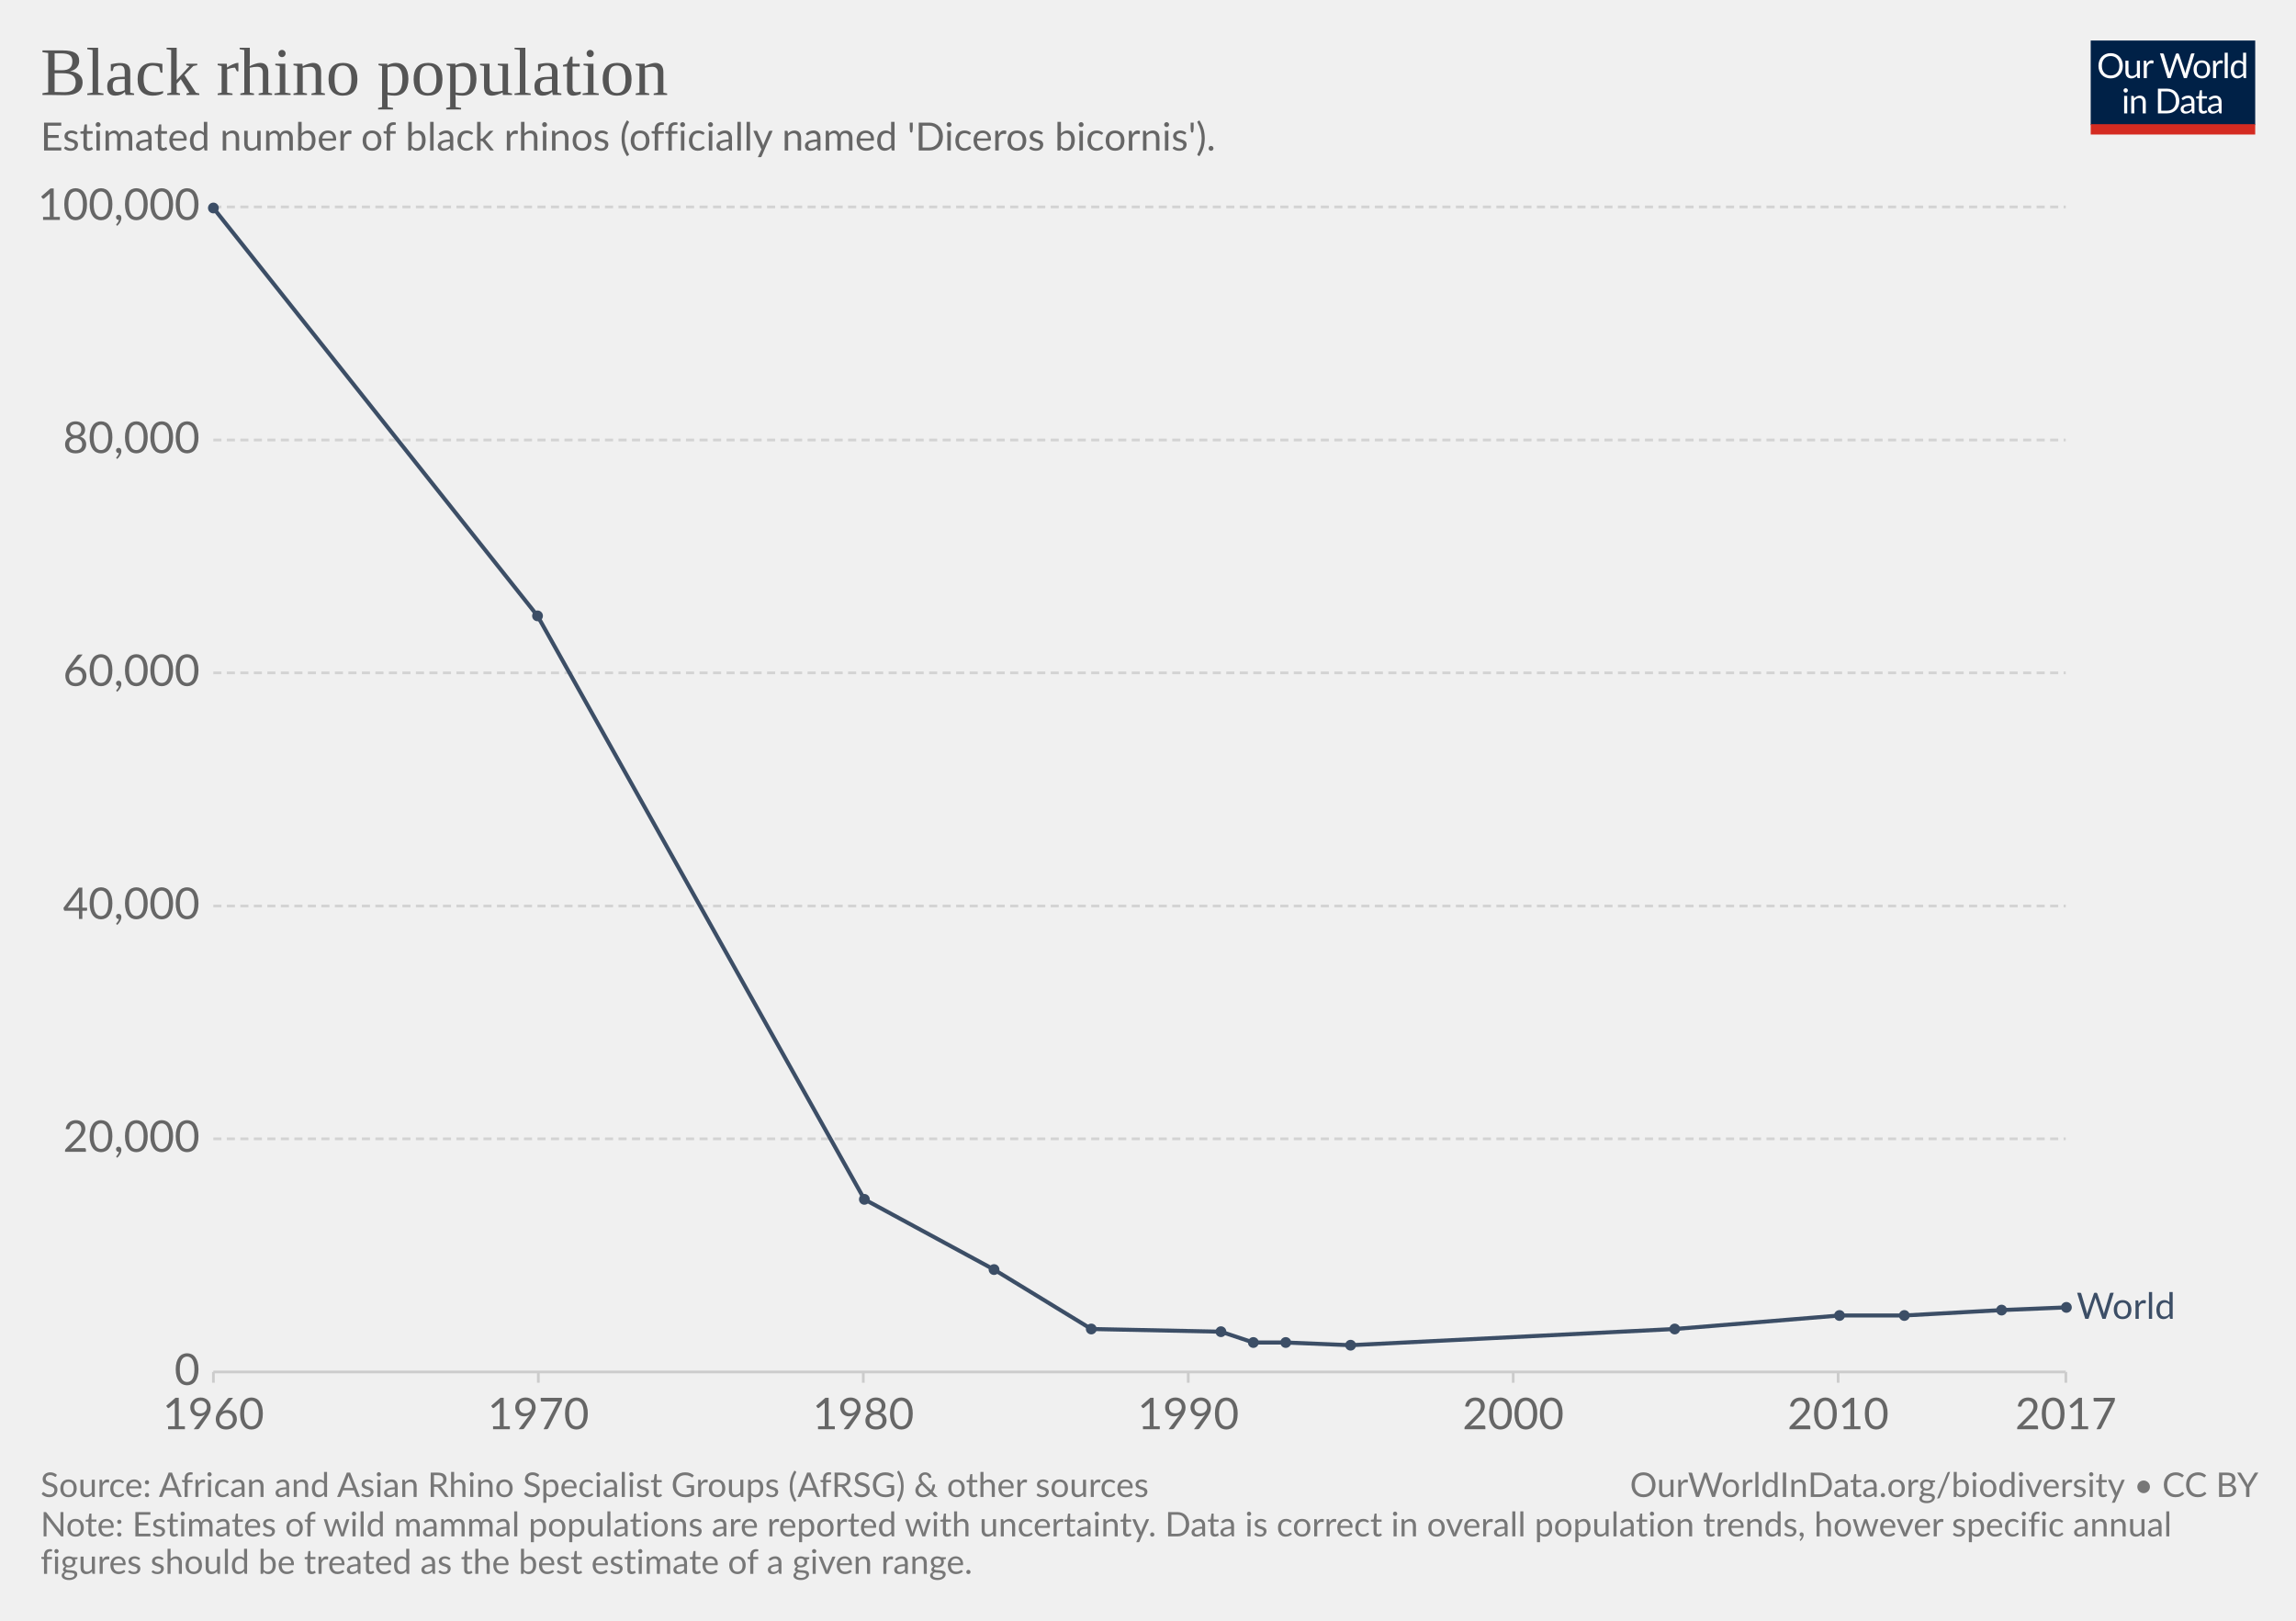
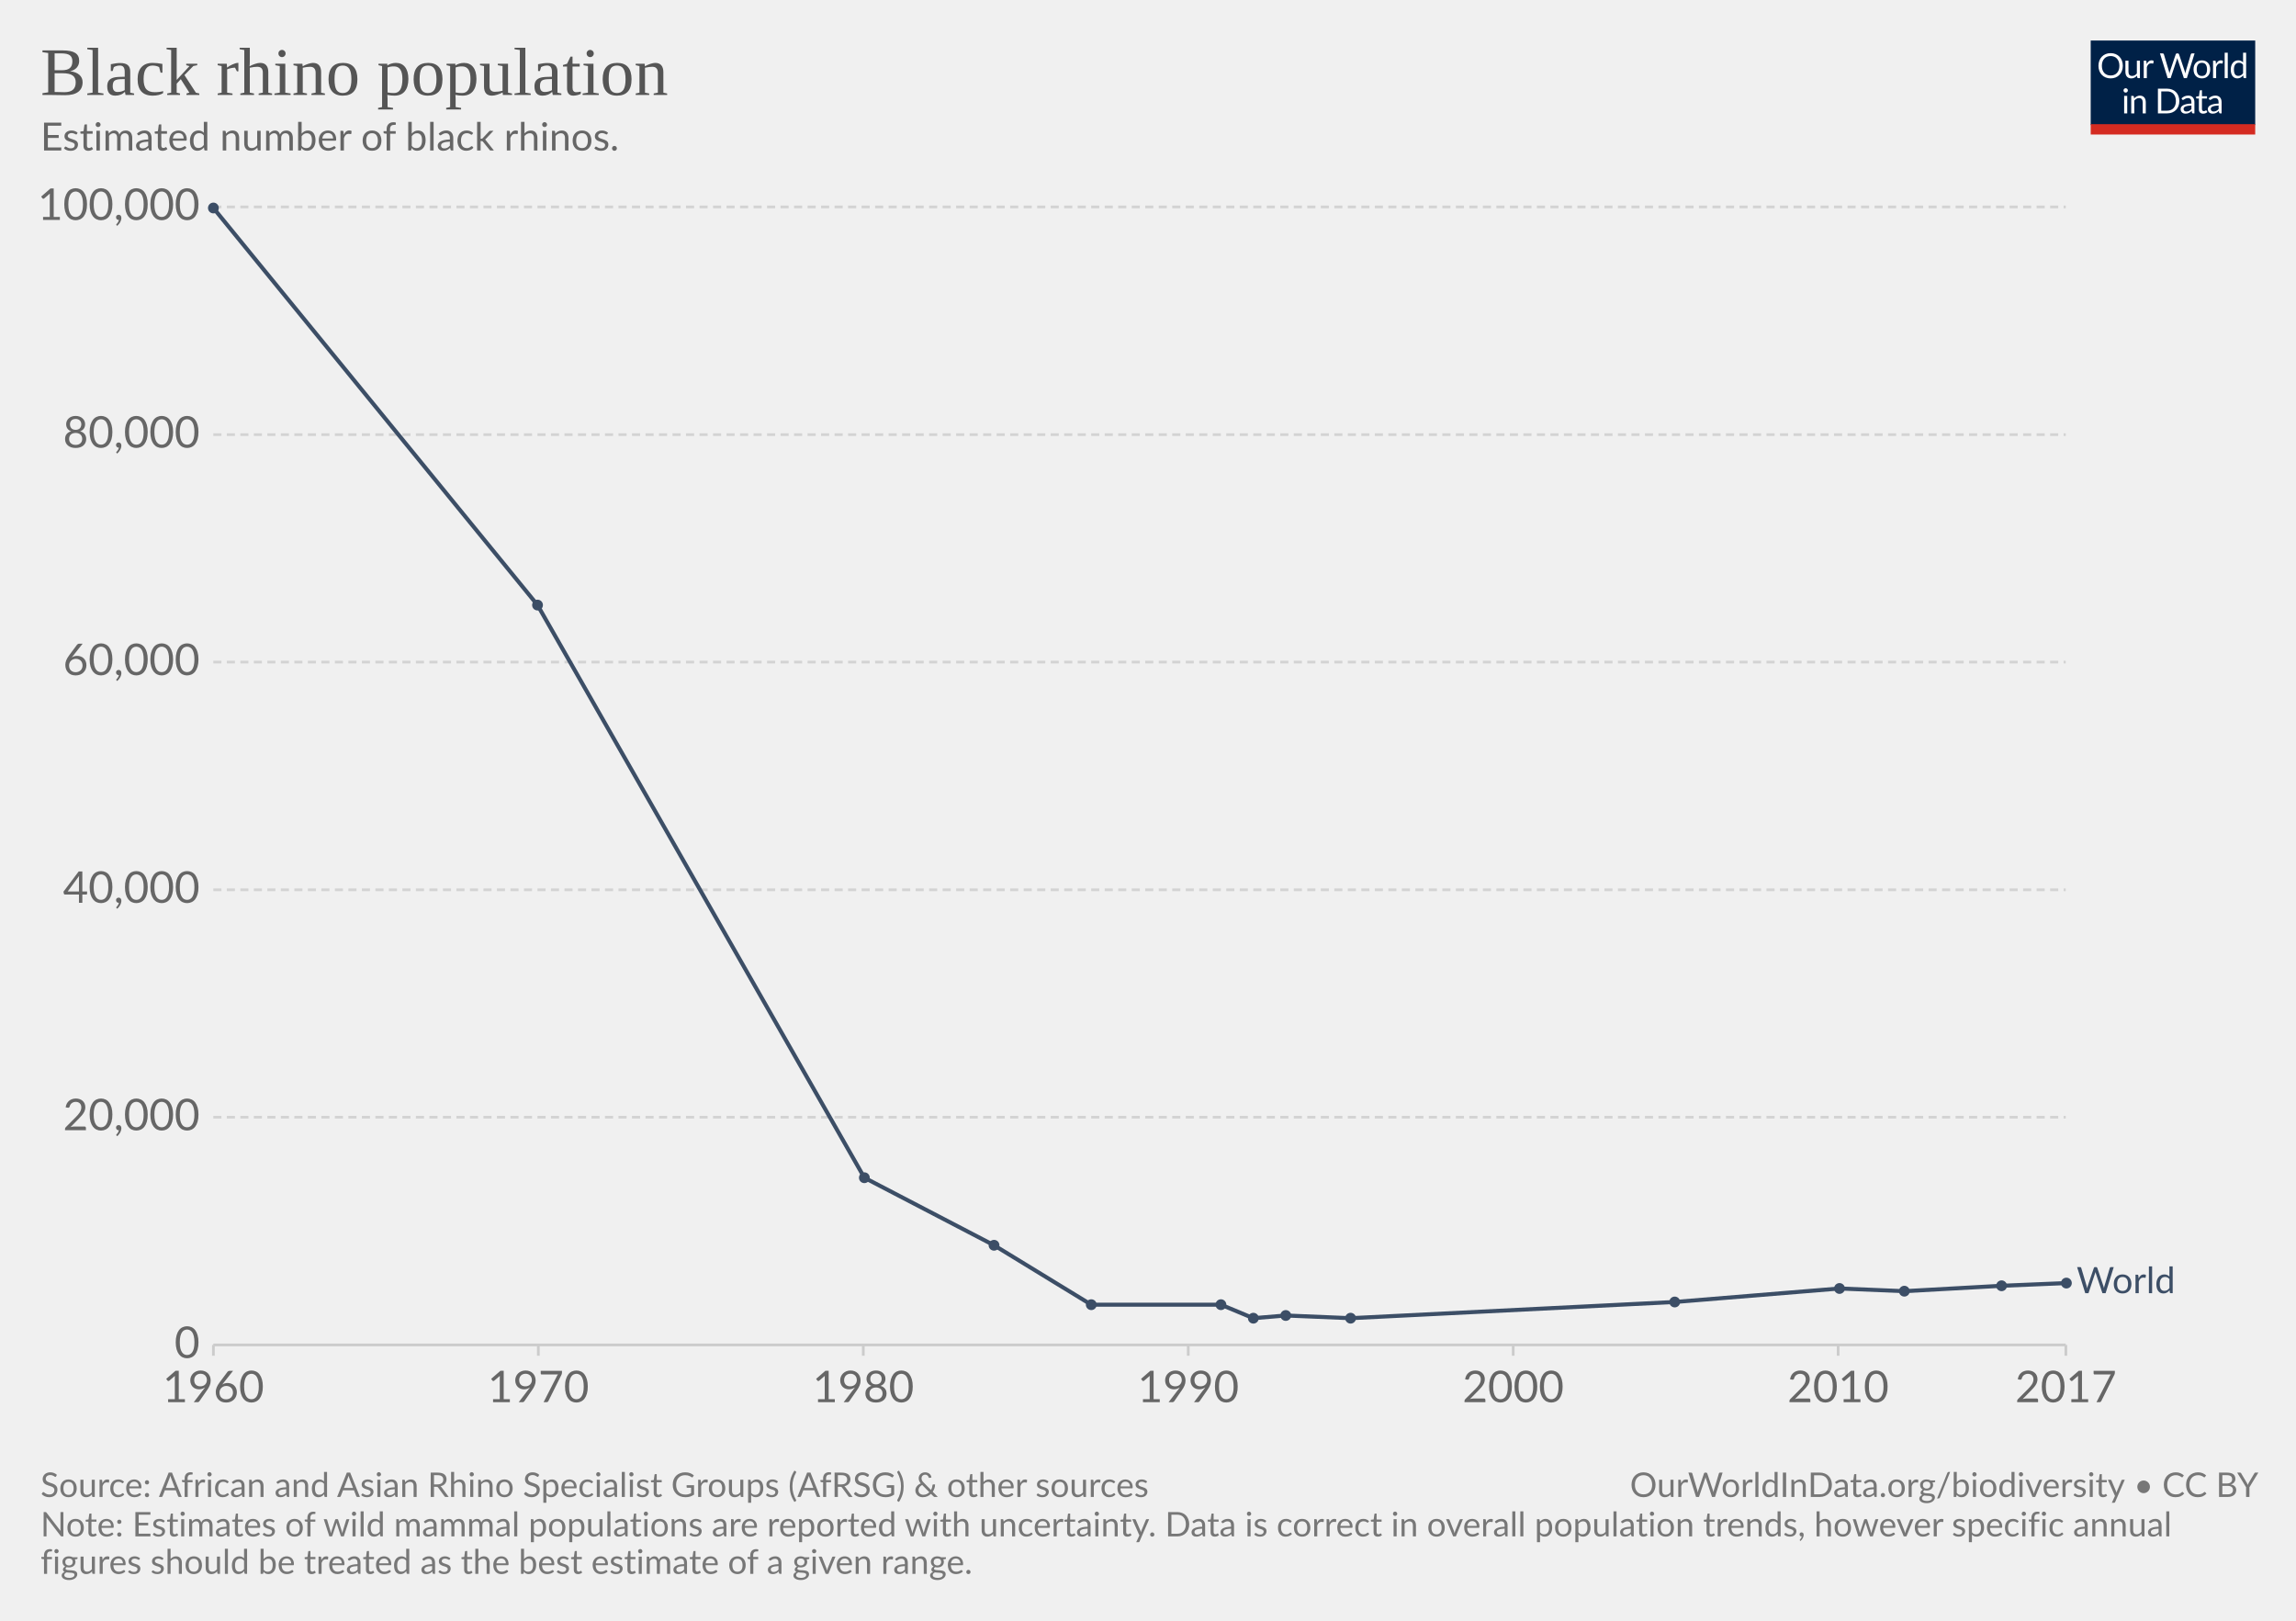
<svg xmlns="http://www.w3.org/2000/svg" version="1.1" style="background-color:#fff;-webkit-font-smoothing:antialiased" width="850" height="600" viewBox="0 0 850 600" font-family="Lato,'Helvetica Neue',Helvetica,Arial,sans-serif" font-size="18" text-rendering="optimizeLegibility">
  <g class="HeaderView">
    <g transform="matrix(.29 0 0 .29 774 15)">
-       <svg width="210" height="120" viewBox="0 0 210 120" fill="none">
+       <svg className="owidLog" width="210" height="120" viewBox="0 0 210 120" fill="none">
        <g clip-path="url(#clip0)">
          <path d="M0 0h210v107.89H0V0z" fill="#002147" />
          <path d="M40.98 32.25c0 2.36-.38 4.53-1.12 6.51a14.26 14.26 0 01-8.1 8.4c-1.9.78-4.02 1.17-6.34 1.17a16.6 16.6 0 01-6.33-1.17 14.31 14.31 0 01-8.08-8.4 18.29 18.29 0 01-1.12-6.51c0-2.36.38-4.53 1.12-6.5.75-1.97 1.8-3.67 3.17-5.1a14.32 14.32 0 014.9-3.34c1.92-.8 4.03-1.19 6.34-1.19 2.32 0 4.43.4 6.34 1.19 1.92.8 3.56 1.9 4.93 3.34a14.87 14.87 0 013.17 5.1 18.1 18.1 0 011.12 6.5zm-4.38 0c0-1.94-.26-3.68-.8-5.22a10.91 10.91 0 00-2.24-3.89 9.68 9.68 0 00-3.52-2.46 11.95 11.95 0 00-4.62-.86c-1.68 0-3.21.28-4.6.86a9.88 9.88 0 00-3.54 2.46 10.91 10.91 0 00-2.24 3.9c-.53 1.53-.8 3.27-.8 5.2 0 1.94.27 3.68.8 5.22a11.17 11.17 0 002.24 3.9 10.01 10.01 0 003.55 2.44c1.38.56 2.9.83 4.6.83s3.24-.27 4.61-.83a9.8 9.8 0 003.52-2.44 11.17 11.17 0 002.25-3.9c.53-1.54.8-3.28.8-5.21zm26.22-6.54V48H60.5c-.56 0-.9-.27-1.05-.81l-.31-2.4a12.45 12.45 0 01-3.26 2.6c-1.2.64-2.58.96-4.13.96-1.22 0-2.3-.2-3.24-.6a6.52 6.52 0 01-2.33-1.7 7.37 7.37 0 01-1.43-2.67c-.3-1.04-.46-2.2-.46-3.45V25.7h3.91v14.22c0 1.68.38 2.99 1.15 3.91.77.93 1.96 1.39 3.54 1.39 1.16 0 2.24-.27 3.23-.82a10.42 10.42 0 002.8-2.28V25.7h3.91zm8.61 4.47a9.94 9.94 0 012.6-3.56 5.64 5.64 0 013.76-1.3c.47 0 .92.05 1.34.15.44.1.83.27 1.17.49l-.3 2.92c-.09.37-.3.55-.66.55-.2 0-.5-.04-.9-.13a6.21 6.21 0 00-3.24.18 4.23 4.23 0 00-1.47.92c-.42.4-.81.9-1.17 1.5-.33.58-.64 1.26-.92 2.02V48H67.7V25.71h2.25c.42 0 .72.08.88.25.16.16.27.44.33.83l.26 3.39zm61.16-13.7L122.75 48h-3.82l-7.99-24.05a21.95 21.95 0 01-.42-1.58 38.36 38.36 0 01-.44 1.58L102.05 48h-3.83L88.4 16.47h3.54c.38 0 .7.1.95.29.26.2.43.43.5.73l6.52 21.9.28 1.28.29 1.46.3-1.46.38-1.27 7.41-21.91c.1-.25.26-.48.51-.69.27-.22.58-.33.95-.33h1.23c.38 0 .69.1.92.29a1.77 1.77 0 01.53.73l7.4 21.9a28.4 28.4 0 01.68 2.62 29.52 29.52 0 01.52-2.61l6.54-21.91a1.31 1.31 0 01.48-.7c.27-.21.58-.32.95-.32h3.32zm9.35 8.88c1.63 0 3.1.27 4.4.82a9.43 9.43 0 015.46 5.94c.5 1.4.74 2.98.74 4.73 0 1.76-.25 3.34-.74 4.75a9.43 9.43 0 01-5.46 5.92c-1.3.52-2.77.79-4.4.79-1.64 0-3.12-.27-4.44-.8a9.42 9.42 0 01-3.35-2.3c-.92-1-1.63-2.2-2.13-3.61-.49-1.41-.73-3-.73-4.75s.24-3.33.73-4.73c.5-1.43 1.2-2.64 2.13-3.63a9.4 9.4 0 013.35-2.31c1.32-.55 2.8-.82 4.44-.82zm0 19.89c2.2 0 3.84-.73 4.93-2.2 1.08-1.48 1.63-3.54 1.63-6.18 0-2.66-.55-4.72-1.63-6.2-1.09-1.49-2.73-2.23-4.93-2.23-1.12 0-2.09.2-2.93.57a5.71 5.71 0 00-2.06 1.65 7.5 7.5 0 00-1.24 2.67c-.26 1.04-.4 2.22-.4 3.54 0 2.64.55 4.7 1.64 6.18 1.1 1.47 2.76 2.2 4.99 2.2zm17.97-15.07a9.94 9.94 0 012.6-3.56 5.64 5.64 0 013.76-1.3c.47 0 .91.05 1.34.15.44.1.83.27 1.16.49l-.28 2.92c-.09.37-.31.55-.66.55-.2 0-.5-.04-.9-.13a6.2 6.2 0 00-3.24.18 4.23 4.23 0 00-1.47.92c-.43.4-.82.9-1.17 1.5a13.1 13.1 0 00-.92 2.02V48h-3.94V25.71h2.24c.43 0 .72.08.88.25.17.16.28.44.33.83l.27 3.39zm15.04-14.59V48h-3.92V15.6h3.92zm19.55 15.43a6.22 6.22 0 00-2.38-2.05 6.7 6.7 0 00-2.86-.6c-2.07 0-3.66.75-4.77 2.23-1.12 1.48-1.68 3.6-1.68 6.33 0 1.46.13 2.7.38 3.74a7.29 7.29 0 001.1 2.56 4.35 4.35 0 001.78 1.45c.7.3 1.5.46 2.4.46 1.29 0 2.41-.3 3.36-.88a9.6 9.6 0 002.67-2.49V31.02zm3.91-15.43V48h-2.33c-.56 0-.9-.27-1.06-.81l-.35-2.71a12.13 12.13 0 01-3.25 2.77 8.28 8.28 0 01-4.23 1.06 7.31 7.31 0 01-6.14-2.9c-.73-.96-1.3-2.15-1.69-3.57a18.35 18.35 0 01.07-9.48 11.29 11.29 0 011.89-3.7 8.7 8.7 0 017.06-3.34 7.96 7.96 0 016.12 2.62V15.59h3.91zM46.61 70.71V93H42.7V70.71h3.91zm.84-7c0 .39-.08.75-.24 1.09a2.81 2.81 0 01-1.52 1.47 2.67 2.67 0 01-2.16 0 2.9 2.9 0 01-1.45-1.47 2.67 2.67 0 010-2.16c.15-.35.35-.65.6-.9.25-.27.53-.47.85-.62a2.67 2.67 0 012.16 0c.35.15.65.35.9.62.27.25.47.55.62.9.16.34.24.7.24 1.08zm7.97 10.24c.49-.54 1-1.04 1.54-1.48a9.85 9.85 0 013.66-1.84 8.96 8.96 0 015.43.35c.94.4 1.72.97 2.33 1.71a7.36 7.36 0 011.43 2.67c.32 1.04.49 2.19.49 3.45V93h-3.94V78.81c0-1.69-.4-3-1.17-3.92-.76-.93-1.93-1.4-3.5-1.4a6.6 6.6 0 00-3.25.83c-1 .56-1.92 1.31-2.77 2.27V93h-3.94V70.71h2.35c.56 0 .9.28 1.04.82l.3 2.42zm57.7 3.3c0 2.36-.37 4.5-1.11 6.44a14.3 14.3 0 01-3.17 4.98 14.1 14.1 0 01-4.93 3.2c-1.9.76-4.02 1.13-6.33 1.13H85.8V61.47h11.77c2.31 0 4.42.39 6.33 1.15a13.8 13.8 0 018.1 8.18 17.75 17.75 0 011.12 6.45zm-4.37 0c0-1.94-.26-3.67-.8-5.2a10.94 10.94 0 00-2.23-3.87 9.57 9.57 0 00-3.53-2.42 12.23 12.23 0 00-4.61-.83h-7.5v24.62h7.5c1.7 0 3.24-.28 4.61-.84a9.7 9.7 0 003.53-2.4 10.94 10.94 0 002.24-3.87c.53-1.53.8-3.26.8-5.2zm19.8 5.72c-1.8.06-3.34.2-4.62.44-1.26.22-2.3.51-3.1.88-.8.36-1.37.8-1.74 1.3-.35.5-.53 1.05-.53 1.67 0 .58.1 1.1.3 1.52a3 3 0 00.76 1.05c.34.27.73.46 1.17.6a6.13 6.13 0 001.45.17 7.28 7.28 0 003.5-.81 11.95 11.95 0 002.82-2.2v-4.62zm-12.65-9.11a12.73 12.73 0 013.98-2.66c1.43-.59 3-.88 4.73-.88 1.25 0 2.36.2 3.33.61a6.81 6.81 0 013.94 4.38c.33 1.04.5 2.19.5 3.43V93h-1.74a1.8 1.8 0 01-.88-.18c-.2-.13-.36-.38-.48-.74l-.44-2.12-1.72 1.46a9.48 9.48 0 01-3.74 1.7c-.69.15-1.46.23-2.3.23-.87 0-1.69-.12-2.45-.35a5.34 5.34 0 01-3.34-2.93 6.64 6.64 0 01-.49-2.64c0-.88.25-1.72.73-2.53a6.33 6.33 0 012.35-2.17c1.09-.63 2.5-1.15 4.25-1.54 1.75-.41 3.89-.65 6.42-.7v-1.75c0-1.73-.37-3.03-1.12-3.91-.75-.9-1.84-1.34-3.28-1.34-.97 0-1.78.12-2.44.37-.64.23-1.2.5-1.7.81l-1.23.82c-.33.23-.67.35-1 .35-.27 0-.5-.07-.69-.2a2.1 2.1 0 01-.48-.53l-.7-1.25zm27.67 19.5c-1.76 0-3.12-.5-4.07-1.48-.94-.98-1.41-2.4-1.41-4.25V74h-2.68a.9.9 0 01-.6-.2c-.16-.14-.24-.36-.24-.66v-1.56l3.65-.46.9-6.89a.9.9 0 01.29-.52.88.88 0 01.62-.22H142v7.67h6.44V74H142v13.38c0 .94.22 1.63.68 2.09.45.45 1.04.68 1.76.68a3.21 3.21 0 001.85-.53l.55-.35c.16-.12.3-.18.41-.18.2 0 .4.13.55.38l1.15 1.87a7.45 7.45 0 01-2.44 1.5 8.53 8.53 0 01-2.95.52zm19.68-10.4c-1.8.07-3.34.21-4.62.45-1.26.22-2.3.51-3.1.88-.8.36-1.37.8-1.74 1.3-.35.5-.53 1.05-.53 1.67 0 .58.1 1.1.3 1.52a2.9 2.9 0 00.76 1.05c.34.27.73.46 1.17.6a6.13 6.13 0 001.45.17 7.3 7.3 0 003.5-.81 12.04 12.04 0 002.82-2.2v-4.62zm-12.65-9.1a12.72 12.72 0 013.99-2.66c1.42-.59 3-.88 4.72-.88 1.25 0 2.36.2 3.33.61a6.81 6.81 0 013.94 4.38c.33 1.04.5 2.19.5 3.43V93h-1.74a1.8 1.8 0 01-.88-.18c-.2-.13-.36-.38-.48-.74l-.44-2.12-1.72 1.46a9.48 9.48 0 01-3.74 1.7c-.69.15-1.46.23-2.3.23-.87 0-1.69-.12-2.45-.35a5.33 5.33 0 01-3.34-2.93 6.62 6.62 0 01-.49-2.64c0-.88.25-1.72.73-2.53a6.33 6.33 0 012.35-2.17c1.09-.63 2.5-1.15 4.25-1.54a31.2 31.2 0 016.42-.7v-1.75c0-1.73-.37-3.03-1.12-3.91-.75-.9-1.84-1.34-3.28-1.34-.97 0-1.78.12-2.44.37-.64.23-1.2.5-1.7.81l-1.22.82c-.34.23-.68.35-1.02.35-.26 0-.49-.07-.68-.2a1.88 1.88 0 01-.48-.53l-.7-1.25zM40.98 32.25c0 2.36-.38 4.53-1.12 6.51a14.26 14.26 0 01-8.1 8.4c-1.9.78-4.02 1.17-6.34 1.17a16.6 16.6 0 01-6.33-1.17 14.31 14.31 0 01-8.08-8.4 18.29 18.29 0 01-1.12-6.51c0-2.36.38-4.53 1.12-6.5.75-1.97 1.8-3.67 3.17-5.1a14.32 14.32 0 014.9-3.34c1.92-.8 4.03-1.19 6.34-1.19 2.32 0 4.43.4 6.34 1.19 1.92.8 3.56 1.9 4.93 3.34a14.87 14.87 0 013.17 5.1 18.1 18.1 0 011.12 6.5zm-4.38 0c0-1.94-.26-3.68-.8-5.22a10.91 10.91 0 00-2.24-3.89 9.68 9.68 0 00-3.52-2.46 11.95 11.95 0 00-4.62-.86c-1.68 0-3.21.28-4.6.86a9.88 9.88 0 00-3.54 2.46 10.91 10.91 0 00-2.24 3.9c-.53 1.53-.8 3.27-.8 5.2 0 1.94.27 3.68.8 5.22a11.17 11.17 0 002.24 3.9 10.01 10.01 0 003.55 2.44c1.38.56 2.9.83 4.6.83s3.24-.27 4.61-.83a9.8 9.8 0 003.52-2.44 11.17 11.17 0 002.25-3.9c.53-1.54.8-3.28.8-5.21zm26.22-6.54V48H60.5c-.56 0-.9-.27-1.05-.81l-.31-2.4a12.45 12.45 0 01-3.26 2.6c-1.2.64-2.58.96-4.13.96-1.22 0-2.3-.2-3.24-.6a6.52 6.52 0 01-2.33-1.7 7.37 7.37 0 01-1.43-2.67c-.3-1.04-.46-2.2-.46-3.45V25.7h3.91v14.22c0 1.68.38 2.99 1.15 3.91.77.93 1.96 1.39 3.54 1.39 1.16 0 2.24-.27 3.23-.82a10.42 10.42 0 002.8-2.28V25.7h3.91zm8.61 4.47a9.94 9.94 0 012.6-3.56 5.64 5.64 0 013.76-1.3c.47 0 .92.05 1.34.15.44.1.83.27 1.17.49l-.3 2.92c-.09.37-.3.55-.66.55-.2 0-.5-.04-.9-.13a6.21 6.21 0 00-3.24.18 4.23 4.23 0 00-1.47.92c-.42.4-.81.9-1.17 1.5-.33.58-.64 1.26-.92 2.02V48H67.7V25.71h2.25c.42 0 .72.08.88.25.16.16.27.44.33.83l.26 3.39zm61.16-13.7L122.75 48h-3.82l-7.99-24.05a21.95 21.95 0 01-.42-1.58 38.36 38.36 0 01-.44 1.58L102.05 48h-3.83L88.4 16.47h3.54c.38 0 .7.1.95.29.26.2.43.43.5.73l6.52 21.9.28 1.28.29 1.46.3-1.46.38-1.27 7.41-21.91c.1-.25.26-.48.51-.69.27-.22.58-.33.95-.33h1.23c.38 0 .69.1.92.29a1.77 1.77 0 01.53.73l7.4 21.9a28.4 28.4 0 01.68 2.62 29.52 29.52 0 01.52-2.61l6.54-21.91a1.31 1.31 0 01.48-.7c.27-.21.58-.32.95-.32h3.32zm9.35 8.88c1.63 0 3.1.27 4.4.82a9.43 9.43 0 015.46 5.94c.5 1.4.74 2.98.74 4.73 0 1.76-.25 3.34-.74 4.75a9.43 9.43 0 01-5.46 5.92c-1.3.52-2.77.79-4.4.79-1.64 0-3.12-.27-4.44-.8a9.42 9.42 0 01-3.35-2.3c-.92-1-1.63-2.2-2.13-3.61-.49-1.41-.73-3-.73-4.75s.24-3.33.73-4.73c.5-1.43 1.2-2.64 2.13-3.63a9.4 9.4 0 013.35-2.31c1.32-.55 2.8-.82 4.44-.82zm0 19.89c2.2 0 3.84-.73 4.93-2.2 1.08-1.48 1.63-3.54 1.63-6.18 0-2.66-.55-4.72-1.63-6.2-1.09-1.49-2.73-2.23-4.93-2.23-1.12 0-2.09.2-2.93.57a5.71 5.71 0 00-2.06 1.65 7.5 7.5 0 00-1.24 2.67c-.26 1.04-.4 2.22-.4 3.54 0 2.64.55 4.7 1.64 6.18 1.1 1.47 2.76 2.2 4.99 2.2zm17.97-15.07a9.94 9.94 0 012.6-3.56 5.64 5.64 0 013.76-1.3c.47 0 .91.05 1.34.15.44.1.83.27 1.16.49l-.28 2.92c-.09.37-.31.55-.66.55-.2 0-.5-.04-.9-.13a6.2 6.2 0 00-3.24.18 4.23 4.23 0 00-1.47.92c-.43.4-.82.9-1.17 1.5a13.1 13.1 0 00-.92 2.02V48h-3.94V25.71h2.24c.43 0 .72.08.88.25.17.16.28.44.33.83l.27 3.39zm15.04-14.59V48h-3.92V15.6h3.92zm19.55 15.43a6.22 6.22 0 00-2.38-2.05 6.7 6.7 0 00-2.86-.6c-2.07 0-3.66.75-4.77 2.23-1.12 1.48-1.68 3.6-1.68 6.33 0 1.46.13 2.7.38 3.74a7.29 7.29 0 001.1 2.56 4.35 4.35 0 001.78 1.45c.7.3 1.5.46 2.4.46 1.29 0 2.41-.3 3.36-.88a9.6 9.6 0 002.67-2.49V31.02zm3.91-15.43V48h-2.33c-.56 0-.9-.27-1.06-.81l-.35-2.71a12.13 12.13 0 01-3.25 2.77 8.28 8.28 0 01-4.23 1.06 7.31 7.31 0 01-6.14-2.9c-.73-.96-1.3-2.15-1.69-3.57a18.35 18.35 0 01.07-9.48 11.29 11.29 0 011.89-3.7 8.7 8.7 0 017.06-3.34 7.96 7.96 0 016.12 2.62V15.59h3.91zM46.61 70.71V93H42.7V70.71h3.91zm.84-7c0 .39-.08.75-.24 1.09a2.81 2.81 0 01-1.52 1.47 2.67 2.67 0 01-2.16 0 2.9 2.9 0 01-1.45-1.47 2.67 2.67 0 010-2.16c.15-.35.35-.65.6-.9.25-.27.53-.47.85-.62a2.67 2.67 0 012.16 0c.35.15.65.35.9.62.27.25.47.55.62.9.16.34.24.7.24 1.08zm7.97 10.24c.49-.54 1-1.04 1.54-1.48a9.85 9.85 0 013.66-1.84 8.96 8.96 0 015.43.35c.94.4 1.72.97 2.33 1.71a7.36 7.36 0 011.43 2.67c.32 1.04.49 2.19.49 3.45V93h-3.94V78.81c0-1.69-.4-3-1.17-3.92-.76-.93-1.93-1.4-3.5-1.4a6.6 6.6 0 00-3.25.83c-1 .56-1.92 1.31-2.77 2.27V93h-3.94V70.71h2.35c.56 0 .9.28 1.04.82l.3 2.42zm57.7 3.3c0 2.36-.37 4.5-1.11 6.44a14.3 14.3 0 01-3.17 4.98 14.1 14.1 0 01-4.93 3.2c-1.9.76-4.02 1.13-6.33 1.13H85.8V61.47h11.77c2.31 0 4.42.39 6.33 1.15a13.8 13.8 0 018.1 8.18 17.75 17.75 0 011.12 6.45zm-4.37 0c0-1.94-.26-3.67-.8-5.2a10.94 10.94 0 00-2.23-3.87 9.57 9.57 0 00-3.53-2.42 12.23 12.23 0 00-4.61-.83h-7.5v24.62h7.5c1.7 0 3.24-.28 4.61-.84a9.7 9.7 0 003.53-2.4 10.94 10.94 0 002.24-3.87c.53-1.53.8-3.26.8-5.2zm19.8 5.72c-1.8.06-3.34.2-4.62.44-1.26.22-2.3.51-3.1.88-.8.36-1.37.8-1.74 1.3-.35.5-.53 1.05-.53 1.67 0 .58.1 1.1.3 1.52a3 3 0 00.76 1.05c.34.27.73.46 1.17.6a6.13 6.13 0 001.45.17 7.28 7.28 0 003.5-.81 11.95 11.95 0 002.82-2.2v-4.62zm-12.65-9.11a12.73 12.73 0 013.98-2.66c1.43-.59 3-.88 4.73-.88 1.25 0 2.36.2 3.33.61a6.81 6.81 0 013.94 4.38c.33 1.04.5 2.19.5 3.43V93h-1.74a1.8 1.8 0 01-.88-.18c-.2-.13-.36-.38-.48-.74l-.44-2.12-1.72 1.46a9.48 9.48 0 01-3.74 1.7c-.69.15-1.46.23-2.3.23-.87 0-1.69-.12-2.45-.35a5.34 5.34 0 01-3.34-2.93 6.64 6.64 0 01-.49-2.64c0-.88.25-1.72.73-2.53a6.33 6.33 0 012.35-2.17c1.09-.63 2.5-1.15 4.25-1.54 1.75-.41 3.89-.65 6.42-.7v-1.75c0-1.73-.37-3.03-1.12-3.91-.75-.9-1.84-1.34-3.28-1.34-.97 0-1.78.12-2.44.37-.64.23-1.2.5-1.7.81l-1.23.82c-.33.23-.67.35-1 .35-.27 0-.5-.07-.69-.2a2.1 2.1 0 01-.48-.53l-.7-1.25zm27.67 19.5c-1.76 0-3.12-.5-4.07-1.48-.94-.98-1.41-2.4-1.41-4.25V74h-2.68a.9.9 0 01-.6-.2c-.16-.14-.24-.36-.24-.66v-1.56l3.65-.46.9-6.89a.9.9 0 01.29-.52.88.88 0 01.62-.22H142v7.67h6.44V74H142v13.38c0 .94.22 1.63.68 2.09.45.45 1.04.68 1.76.68a3.21 3.21 0 001.85-.53l.55-.35c.16-.12.3-.18.41-.18.2 0 .4.13.55.38l1.15 1.87a7.45 7.45 0 01-2.44 1.5 8.53 8.53 0 01-2.95.52zm19.68-10.4c-1.8.07-3.34.21-4.62.45-1.26.22-2.3.51-3.1.88-.8.36-1.37.8-1.74 1.3-.35.5-.53 1.05-.53 1.67 0 .58.1 1.1.3 1.52a2.9 2.9 0 00.76 1.05c.34.27.73.46 1.17.6a6.13 6.13 0 001.45.17 7.3 7.3 0 003.5-.81 12.04 12.04 0 002.82-2.2v-4.62zm-12.65-9.1a12.72 12.72 0 013.99-2.66c1.42-.59 3-.88 4.72-.88 1.25 0 2.36.2 3.33.61a6.81 6.81 0 013.94 4.38c.33 1.04.5 2.19.5 3.43V93h-1.74a1.8 1.8 0 01-.88-.18c-.2-.13-.36-.38-.48-.74l-.44-2.12-1.72 1.46a9.48 9.48 0 01-3.74 1.7c-.69.15-1.46.23-2.3.23-.87 0-1.69-.12-2.45-.35a5.33 5.33 0 01-3.34-2.93 6.62 6.62 0 01-.49-2.64c0-.88.25-1.72.73-2.53a6.33 6.33 0 012.35-2.17c1.09-.63 2.5-1.15 4.25-1.54a31.2 31.2 0 016.42-.7v-1.75c0-1.73-.37-3.03-1.12-3.91-.75-.9-1.84-1.34-3.28-1.34-.97 0-1.78.12-2.44.37-.64.23-1.2.5-1.7.81l-1.22.82c-.34.23-.68.35-1.02.35-.26 0-.49-.07-.68-.2a1.88 1.88 0 01-.48-.53l-.7-1.25zM40.98 32.25c0 2.36-.38 4.53-1.12 6.51a14.26 14.26 0 01-8.1 8.4c-1.9.78-4.02 1.17-6.34 1.17a16.6 16.6 0 01-6.33-1.17 14.31 14.31 0 01-8.08-8.4 18.29 18.29 0 01-1.12-6.51c0-2.36.38-4.53 1.12-6.5.75-1.97 1.8-3.67 3.17-5.1a14.32 14.32 0 014.9-3.34c1.92-.8 4.03-1.19 6.34-1.19 2.32 0 4.43.4 6.34 1.19 1.92.8 3.56 1.9 4.93 3.34a14.87 14.87 0 013.17 5.1 18.1 18.1 0 011.12 6.5zm-4.38 0c0-1.94-.26-3.68-.8-5.22a10.91 10.91 0 00-2.24-3.89 9.68 9.68 0 00-3.52-2.46 11.95 11.95 0 00-4.62-.86c-1.68 0-3.21.28-4.6.86a9.88 9.88 0 00-3.54 2.46 10.91 10.91 0 00-2.24 3.9c-.53 1.53-.8 3.27-.8 5.2 0 1.94.27 3.68.8 5.22a11.17 11.17 0 002.24 3.9 10.01 10.01 0 003.55 2.44c1.38.56 2.9.83 4.6.83s3.24-.27 4.61-.83a9.8 9.8 0 003.52-2.44 11.17 11.17 0 002.25-3.9c.53-1.54.8-3.28.8-5.21zm26.22-6.54V48H60.5c-.56 0-.9-.27-1.05-.81l-.31-2.4a12.45 12.45 0 01-3.26 2.6c-1.2.64-2.58.96-4.13.96-1.22 0-2.3-.2-3.24-.6a6.52 6.52 0 01-2.33-1.7 7.37 7.37 0 01-1.43-2.67c-.3-1.04-.46-2.2-.46-3.45V25.7h3.91v14.22c0 1.68.38 2.99 1.15 3.91.77.93 1.96 1.39 3.54 1.39 1.16 0 2.24-.27 3.23-.82a10.42 10.42 0 002.8-2.28V25.7h3.91zm8.61 4.47a9.94 9.94 0 012.6-3.56 5.64 5.64 0 013.76-1.3c.47 0 .92.05 1.34.15.44.1.83.27 1.17.49l-.3 2.92c-.09.37-.3.55-.66.55-.2 0-.5-.04-.9-.13a6.21 6.21 0 00-3.24.18 4.23 4.23 0 00-1.47.92c-.42.4-.81.9-1.17 1.5-.33.58-.64 1.26-.92 2.02V48H67.7V25.71h2.25c.42 0 .72.08.88.25.16.16.27.44.33.83l.26 3.39zm61.16-13.7L122.75 48h-3.82l-7.99-24.05a21.95 21.95 0 01-.42-1.58 38.36 38.36 0 01-.44 1.58L102.05 48h-3.83L88.4 16.47h3.54c.38 0 .7.1.95.29.26.2.43.43.5.73l6.52 21.9.28 1.28.29 1.46.3-1.46.38-1.27 7.41-21.91c.1-.25.26-.48.51-.69.27-.22.58-.33.95-.33h1.23c.38 0 .69.1.92.29a1.77 1.77 0 01.53.73l7.4 21.9a28.4 28.4 0 01.68 2.62 29.52 29.52 0 01.52-2.61l6.54-21.91a1.31 1.31 0 01.48-.7c.27-.21.58-.32.95-.32h3.32zm9.35 8.88c1.63 0 3.1.27 4.4.82a9.43 9.43 0 015.46 5.94c.5 1.4.74 2.98.74 4.73 0 1.76-.25 3.34-.74 4.75a9.43 9.43 0 01-5.46 5.92c-1.3.52-2.77.79-4.4.79-1.64 0-3.12-.27-4.44-.8a9.42 9.42 0 01-3.35-2.3c-.92-1-1.63-2.2-2.13-3.61-.49-1.41-.73-3-.73-4.75s.24-3.33.73-4.73c.5-1.43 1.2-2.64 2.13-3.63a9.4 9.4 0 013.35-2.31c1.32-.55 2.8-.82 4.44-.82zm0 19.89c2.2 0 3.84-.73 4.93-2.2 1.08-1.48 1.63-3.54 1.63-6.18 0-2.66-.55-4.72-1.63-6.2-1.09-1.49-2.73-2.23-4.93-2.23-1.12 0-2.09.2-2.93.57a5.71 5.71 0 00-2.06 1.65 7.5 7.5 0 00-1.24 2.67c-.26 1.04-.4 2.22-.4 3.54 0 2.64.55 4.7 1.64 6.18 1.1 1.47 2.76 2.2 4.99 2.2zm17.97-15.07a9.94 9.94 0 012.6-3.56 5.64 5.64 0 013.76-1.3c.47 0 .91.05 1.34.15.44.1.83.27 1.16.49l-.28 2.92c-.09.37-.31.55-.66.55-.2 0-.5-.04-.9-.13a6.2 6.2 0 00-3.24.18 4.23 4.23 0 00-1.47.92c-.43.4-.82.9-1.17 1.5a13.1 13.1 0 00-.92 2.02V48h-3.94V25.71h2.24c.43 0 .72.08.88.25.17.16.28.44.33.83l.27 3.39zm15.04-14.59V48h-3.92V15.6h3.92zm19.55 15.43a6.22 6.22 0 00-2.38-2.05 6.7 6.7 0 00-2.86-.6c-2.07 0-3.66.75-4.77 2.23-1.12 1.48-1.68 3.6-1.68 6.33 0 1.46.13 2.7.38 3.74a7.29 7.29 0 001.1 2.56 4.35 4.35 0 001.78 1.45c.7.3 1.5.46 2.4.46 1.29 0 2.41-.3 3.36-.88a9.6 9.6 0 002.67-2.49V31.02zm3.91-15.43V48h-2.33c-.56 0-.9-.27-1.06-.81l-.35-2.71a12.13 12.13 0 01-3.25 2.77 8.28 8.28 0 01-4.23 1.06 7.31 7.31 0 01-6.14-2.9c-.73-.96-1.3-2.15-1.69-3.57a18.35 18.35 0 01.07-9.48 11.29 11.29 0 011.89-3.7 8.7 8.7 0 017.06-3.34 7.96 7.96 0 016.12 2.62V15.59h3.91zM46.61 70.71V93H42.7V70.71h3.91zm.84-7c0 .39-.08.75-.24 1.09a2.81 2.81 0 01-1.52 1.47 2.67 2.67 0 01-2.16 0 2.9 2.9 0 01-1.45-1.47 2.67 2.67 0 010-2.16c.15-.35.35-.65.6-.9.25-.27.53-.47.85-.62a2.67 2.67 0 012.16 0c.35.15.65.35.9.62.27.25.47.55.62.9.16.34.24.7.24 1.08zm7.97 10.24c.49-.54 1-1.04 1.54-1.48a9.85 9.85 0 013.66-1.84 8.96 8.96 0 015.43.35c.94.4 1.72.97 2.33 1.71a7.36 7.36 0 011.43 2.67c.32 1.04.49 2.19.49 3.45V93h-3.94V78.81c0-1.69-.4-3-1.17-3.92-.76-.93-1.93-1.4-3.5-1.4a6.6 6.6 0 00-3.25.83c-1 .56-1.92 1.31-2.77 2.27V93h-3.94V70.71h2.35c.56 0 .9.28 1.04.82l.3 2.42zm57.7 3.3c0 2.36-.37 4.5-1.11 6.44a14.3 14.3 0 01-3.17 4.98 14.1 14.1 0 01-4.93 3.2c-1.9.76-4.02 1.13-6.33 1.13H85.8V61.47h11.77c2.31 0 4.42.39 6.33 1.15a13.8 13.8 0 018.1 8.18 17.75 17.75 0 011.12 6.45zm-4.37 0c0-1.94-.26-3.67-.8-5.2a10.94 10.94 0 00-2.23-3.87 9.57 9.57 0 00-3.53-2.42 12.23 12.23 0 00-4.61-.83h-7.5v24.62h7.5c1.7 0 3.24-.28 4.61-.84a9.7 9.7 0 003.53-2.4 10.94 10.94 0 002.24-3.87c.53-1.53.8-3.26.8-5.2zm19.8 5.72c-1.8.06-3.34.2-4.62.44-1.26.22-2.3.51-3.1.88-.8.36-1.37.8-1.74 1.3-.35.5-.53 1.05-.53 1.67 0 .58.1 1.1.3 1.52a3 3 0 00.76 1.05c.34.27.73.46 1.17.6a6.13 6.13 0 001.45.17 7.28 7.28 0 003.5-.81 11.95 11.95 0 002.82-2.2v-4.62zm-12.65-9.11a12.73 12.73 0 013.98-2.66c1.43-.59 3-.88 4.73-.88 1.25 0 2.36.2 3.33.61a6.81 6.81 0 013.94 4.38c.33 1.04.5 2.19.5 3.43V93h-1.74a1.8 1.8 0 01-.88-.18c-.2-.13-.36-.38-.48-.74l-.44-2.12-1.72 1.46a9.48 9.48 0 01-3.74 1.7c-.69.15-1.46.23-2.3.23-.87 0-1.69-.12-2.45-.35a5.34 5.34 0 01-3.34-2.93 6.64 6.64 0 01-.49-2.64c0-.88.25-1.72.73-2.53a6.33 6.33 0 012.35-2.17c1.09-.63 2.5-1.15 4.25-1.54 1.75-.41 3.89-.65 6.42-.7v-1.75c0-1.73-.37-3.03-1.12-3.91-.75-.9-1.84-1.34-3.28-1.34-.97 0-1.78.12-2.44.37-.64.23-1.2.5-1.7.81l-1.23.82c-.33.23-.67.35-1 .35-.27 0-.5-.07-.69-.2a2.1 2.1 0 01-.48-.53l-.7-1.25zm27.67 19.5c-1.76 0-3.12-.5-4.07-1.48-.94-.98-1.41-2.4-1.41-4.25V74h-2.68a.9.9 0 01-.6-.2c-.16-.14-.24-.36-.24-.66v-1.56l3.65-.46.9-6.89a.9.9 0 01.29-.52.88.88 0 01.62-.22H142v7.67h6.44V74H142v13.38c0 .94.22 1.63.68 2.09.45.45 1.04.68 1.76.68a3.21 3.21 0 001.85-.53l.55-.35c.16-.12.3-.18.41-.18.2 0 .4.13.55.38l1.15 1.87a7.45 7.45 0 01-2.44 1.5 8.53 8.53 0 01-2.95.52zm19.68-10.4c-1.8.07-3.34.21-4.62.45-1.26.22-2.3.51-3.1.88-.8.36-1.37.8-1.74 1.3-.35.5-.53 1.05-.53 1.67 0 .58.1 1.1.3 1.52a2.9 2.9 0 00.76 1.05c.34.27.73.46 1.17.6a6.13 6.13 0 001.45.17 7.3 7.3 0 003.5-.81 12.04 12.04 0 002.82-2.2v-4.62zm-12.65-9.1a12.72 12.72 0 013.99-2.66c1.42-.59 3-.88 4.72-.88 1.25 0 2.36.2 3.33.61a6.81 6.81 0 013.94 4.38c.33 1.04.5 2.19.5 3.43V93h-1.74a1.8 1.8 0 01-.88-.18c-.2-.13-.36-.38-.48-.74l-.44-2.12-1.72 1.46a9.48 9.48 0 01-3.74 1.7c-.69.15-1.46.23-2.3.23-.87 0-1.69-.12-2.45-.35a5.33 5.33 0 01-3.34-2.93 6.62 6.62 0 01-.49-2.64c0-.88.25-1.72.73-2.53a6.33 6.33 0 012.35-2.17c1.09-.63 2.5-1.15 4.25-1.54a31.2 31.2 0 016.42-.7v-1.75c0-1.73-.37-3.03-1.12-3.91-.75-.9-1.84-1.34-3.28-1.34-.97 0-1.78.12-2.44.37-.64.23-1.2.5-1.7.81l-1.22.82c-.34.23-.68.35-1.02.35-.26 0-.49-.07-.68-.2a1.88 1.88 0 01-.48-.53l-.7-1.25z" fill="#fff" />
          <path fill="#D42B21" d="M0 106.79h210V120H0z" />
        </g>
        <defs>
          <clipPath id="clip0">
            <path fill="#fff" d="M0 0h210v120H0z" />
          </clipPath>
        </defs>
      </svg>
    </g>
-     <a href="https://ourworldindata.org/grapher/black-rhinos?tab=chart&amp;stackMode=absolute" target="_blank" rel="noopener" font-family="&quot;Playfair Display&quot;,Georgia,&quot;Times New Roman&quot;,serif">
+     <a href="https://ourworldindata.org/grapher/black-rhinos" target="_blank" rel="noopener" font-family="&quot;Playfair Display&quot;,Georgia,&quot;Times New Roman&quot;,serif">
      <text font-size="25.2" x="15" y="35.2" fill="#555">
        <tspan x="15" y="35.16">Black rhino population</tspan>
      </text>
    </a>
    <text font-size="14.4" x="15" y="55.7" fill="#666">
-       <tspan x="15" y="55.72">Estimated number of black rhinos (officially named 'Diceros bicornis').</tspan>
+       <tspan x="15" y="55.72">Estimated number of black rhinos.</tspan>
    </text>
  </g>
  <g class="LineChart">
    <defs>
      <clipPath id="a">
-         <path d="M68.97 0h830v905h-830z" />
+         <path d="M68.97 58.6h830v885h-830z" />
      </clipPath>
    </defs>
    <g class="DualAxisView">
      <g class="HorizontalAxis">
-         <path stroke="#ccc" d="M79 507.9v4M199.3 507.9v4M319.6 507.9v4M439.9 507.9v4M560.2 507.9v4M680.5 507.9v4M764.8 507.9v4" />
-         <text x="79" y="529.1" fill="#666" text-anchor="middle" font-size="16.2">1960</text>
-         <text x="199.3" y="529.1" fill="#666" text-anchor="middle" font-size="16.2">1970</text>
-         <text x="319.6" y="529.1" fill="#666" text-anchor="middle" font-size="16.2">1980</text>
-         <text x="439.9" y="529.1" fill="#666" text-anchor="middle" font-size="16.2">1990</text>
-         <text x="560.2" y="529.1" fill="#666" text-anchor="middle" font-size="16.2">2000</text>
-         <text x="680.5" y="529.1" fill="#666" text-anchor="middle" font-size="16.2">2010</text>
-         <text x="764.8" y="529.1" fill="#666" text-anchor="middle" font-size="16.2">2017</text>
+         <path stroke="#ccc" d="M79 497.9v4M199.3 497.9v4M319.6 497.9v4M439.9 497.9v4M560.2 497.9v4M680.5 497.9v4M764.8 497.9v4" />
+         <text x="79" y="519.1" fill="#666" text-anchor="middle" font-size="16.2">1960</text>
+         <text x="199.3" y="519.1" fill="#666" text-anchor="middle" font-size="16.2">1970</text>
+         <text x="319.6" y="519.1" fill="#666" text-anchor="middle" font-size="16.2">1980</text>
+         <text x="439.9" y="519.1" fill="#666" text-anchor="middle" font-size="16.2">1990</text>
+         <text x="560.2" y="519.1" fill="#666" text-anchor="middle" font-size="16.2">2000</text>
+         <text x="680.5" y="519.1" fill="#666" text-anchor="middle" font-size="16.2">2010</text>
+         <text x="764.8" y="519.1" fill="#666" text-anchor="middle" font-size="16.2">2017</text>
      </g>
      <g class="VerticalAxis" fill="#666" dominant-baseline="middle" text-anchor="end" font-size="16.2">
-         <text x="73.97" y="507.9">0</text>
-         <text x="73.97" y="421.6">20,000</text>
-         <text x="73.97" y="335.4">40,000</text>
-         <text x="73.97" y="249.1">60,000</text>
-         <text x="73.97" y="162.9">80,000</text>
+         <text x="73.97" y="497.9">0</text>
+         <text x="73.97" y="413.6">20,000</text>
+         <text x="73.97" y="329.4">40,000</text>
+         <text x="73.97" y="245.1">60,000</text>
+         <text x="73.97" y="160.9">80,000</text>
        <text x="73.97" y="76.6">100,000</text>
      </g>
      <g class="AxisGridLines horizontalLines">
-         <path stroke="#ccc" d="M78.97 507.9h685.79" />
-         <path stroke="#d3d3d3" stroke-dasharray="3,2" d="M78.97 421.6h685.79M78.97 335.4h685.79M78.97 249.1h685.79M78.97 162.9h685.79M78.97 76.6h685.79" />
+         <path stroke="#ccc" d="M78.97 497.9h685.79" />
+         <path stroke="#d3d3d3" stroke-dasharray="3,2" d="M78.97 413.6h685.79M78.97 329.4h685.79M78.97 245.1h685.79M78.97 160.9h685.79M78.97 76.6h685.79" />
      </g>
    </g>
    <g clip-path="url(#a)">
-       <g class="LineLabels" cursor="pointer">
+       <g class="LineLabels" cursor="default">
        <g class="legendMark">
-           <text font-size="13.5" x="768.8" y="488.3" fill="#3C4E66">
-             <tspan x="768.76" y="488.25">World</tspan>
+           <text font-size="13.5" x="768.8" y="478.8" fill="#3C4E66">
+             <tspan x="768.76" y="478.75">World</tspan>
          </text>
        </g>
      </g>
      <g class="Lines">
-         <g class="key-World_0">
-           <path stroke="#3C4E66" stroke-linecap="round" d="M79 77l120 151 121 216 48 26 36 22 48 1 12 4h12l24 1 120-6 61-5h24l36-2 24-1" fill="none" stroke-width="1.5" />
+         <g>
+           <path stroke-linecap="round" stroke="#ddd" d="M79 77l120 147 121 212 48 25 36 22h48l12 5 12-1 24 1 120-6 61-5 24 1 36-2 24-1" fill="none" stroke-width="1" />
+         </g>
+         <g>
+           <path stroke="#3C4E66" stroke-linecap="round" d="M79 77l120 147 121 212 48 25 36 22h48l12 5 12-1 24 1 120-6 61-5 24 1 36-2 24-1" fill="none" stroke-width="1.5" />
          <g fill="#3C4E66">
            <circle cx="79" cy="77" r="2" />
-             <circle cx="199" cy="228" r="2" />
-             <circle cx="320" cy="444" r="2" />
-             <circle cx="368" cy="470" r="2" />
-             <circle cx="404" cy="492" r="2" />
-             <circle cx="452" cy="493" r="2" />
-             <circle cx="464" cy="497" r="2" />
-             <circle cx="476" cy="497" r="2" />
-             <circle cx="500" cy="498" r="2" />
-             <circle cx="620" cy="492" r="2" />
-             <circle cx="681" cy="487" r="2" />
-             <circle cx="705" cy="487" r="2" />
-             <circle cx="741" cy="485" r="2" />
-             <circle cx="765" cy="484" r="2" />
+             <circle cx="199" cy="224" r="2" />
+             <circle cx="320" cy="436" r="2" />
+             <circle cx="368" cy="461" r="2" />
+             <circle cx="404" cy="483" r="2" />
+             <circle cx="452" cy="483" r="2" />
+             <circle cx="464" cy="488" r="2" />
+             <circle cx="476" cy="487" r="2" />
+             <circle cx="500" cy="488" r="2" />
+             <circle cx="620" cy="482" r="2" />
+             <circle cx="681" cy="477" r="2" />
+             <circle cx="705" cy="478" r="2" />
+             <circle cx="741" cy="476" r="2" />
+             <circle cx="765" cy="475" r="2" />
          </g>
        </g>
      </g>
    </g>
  </g>
  <g class="SourcesFooter" fill="#777">
-     <g class="clickable" fill="#777">
+     <g fill="#777">
      <text font-size="12.6" x="15" y="554.2">
        <tspan x="15" y="554.18">Source: African and Asian Rhino Specialist Groups (AfRSG) &amp; other sources</tspan>
      </text>
    </g>
    <text font-size="12.6" x="15" y="568.8">
      <tspan x="15" y="568.78">Note: Estimates of wild mammal populations are reported with uncertainty. Data is correct in overall population trends, however specific annual</tspan>
      <tspan x="15" y="582.64">figures should be treated as the best estimate of a given range.</tspan>
    </text>
    <text font-size="12.6" x="603.4" y="554.2">
      <tspan x="603.41" y="554.18">
        <a target="_blank" href="https://ourworldindata.org/biodiversity" fill="#777">OurWorldInData.org/biodiversity</a> • <a class="cclogo" href="http://creativecommons.org/licenses/by/4.0/deed.en_US" target="_blank" fill="#777">CC BY</a>
      </tspan>
    </text>
  </g>
</svg>
